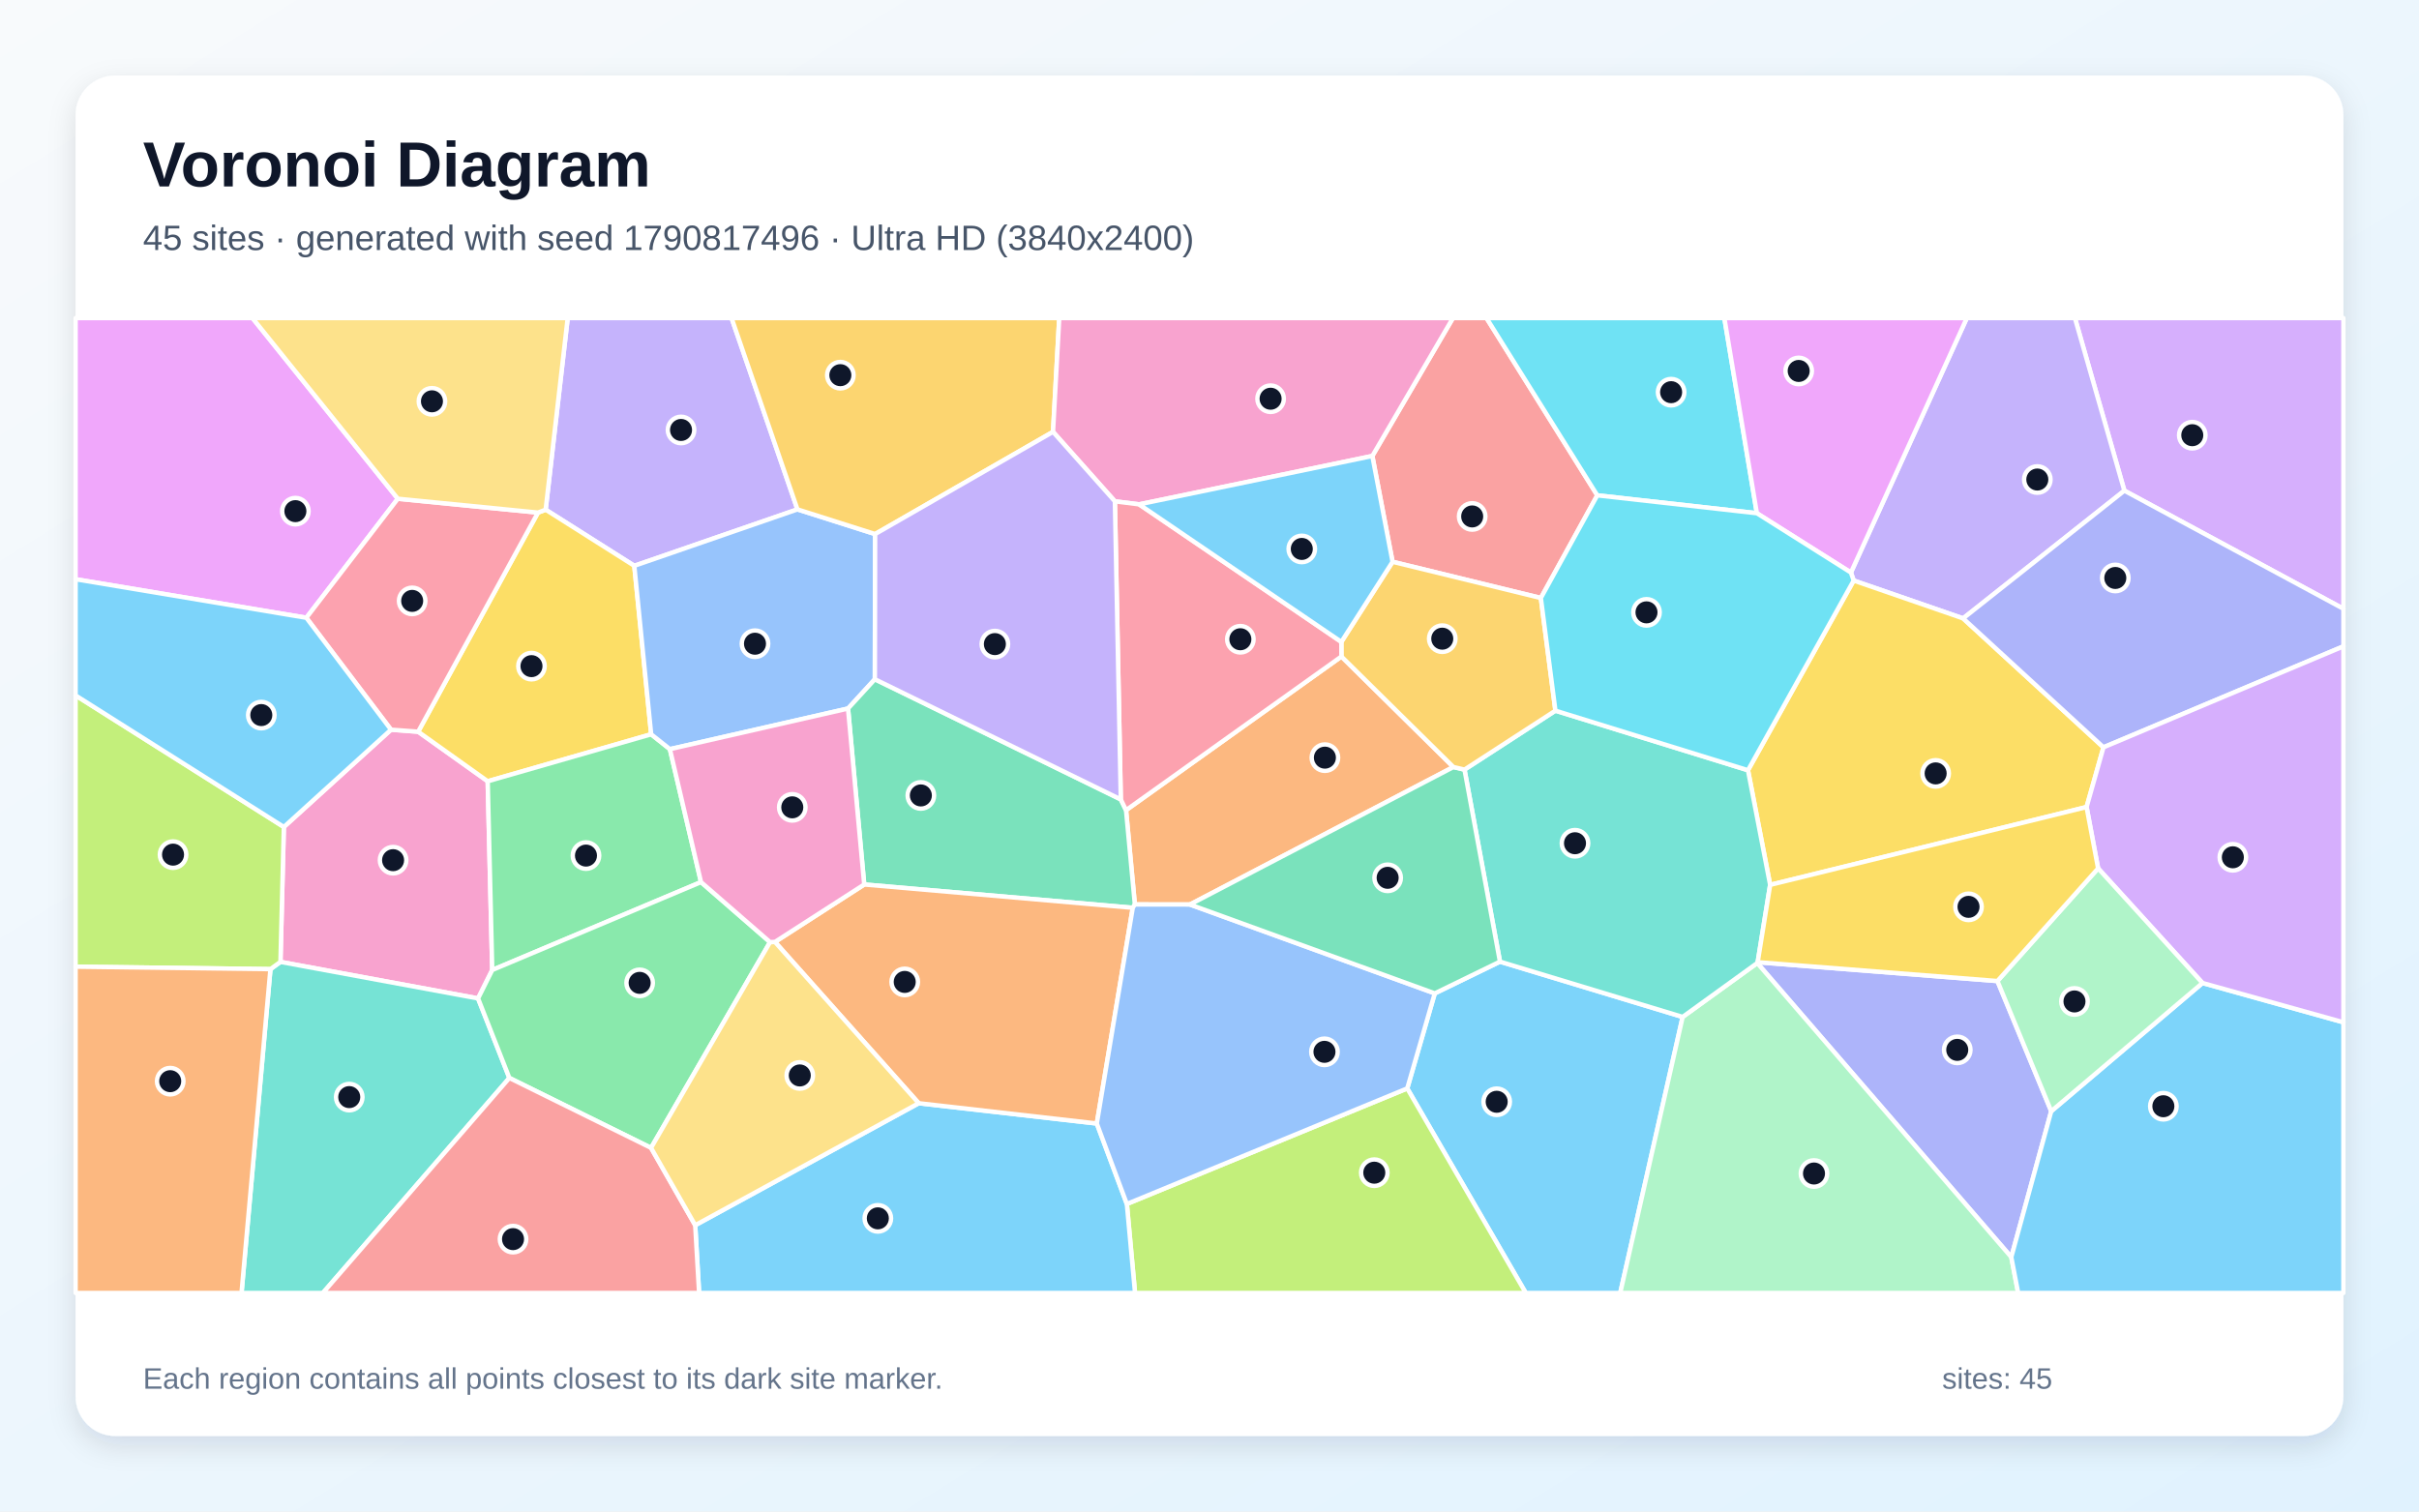
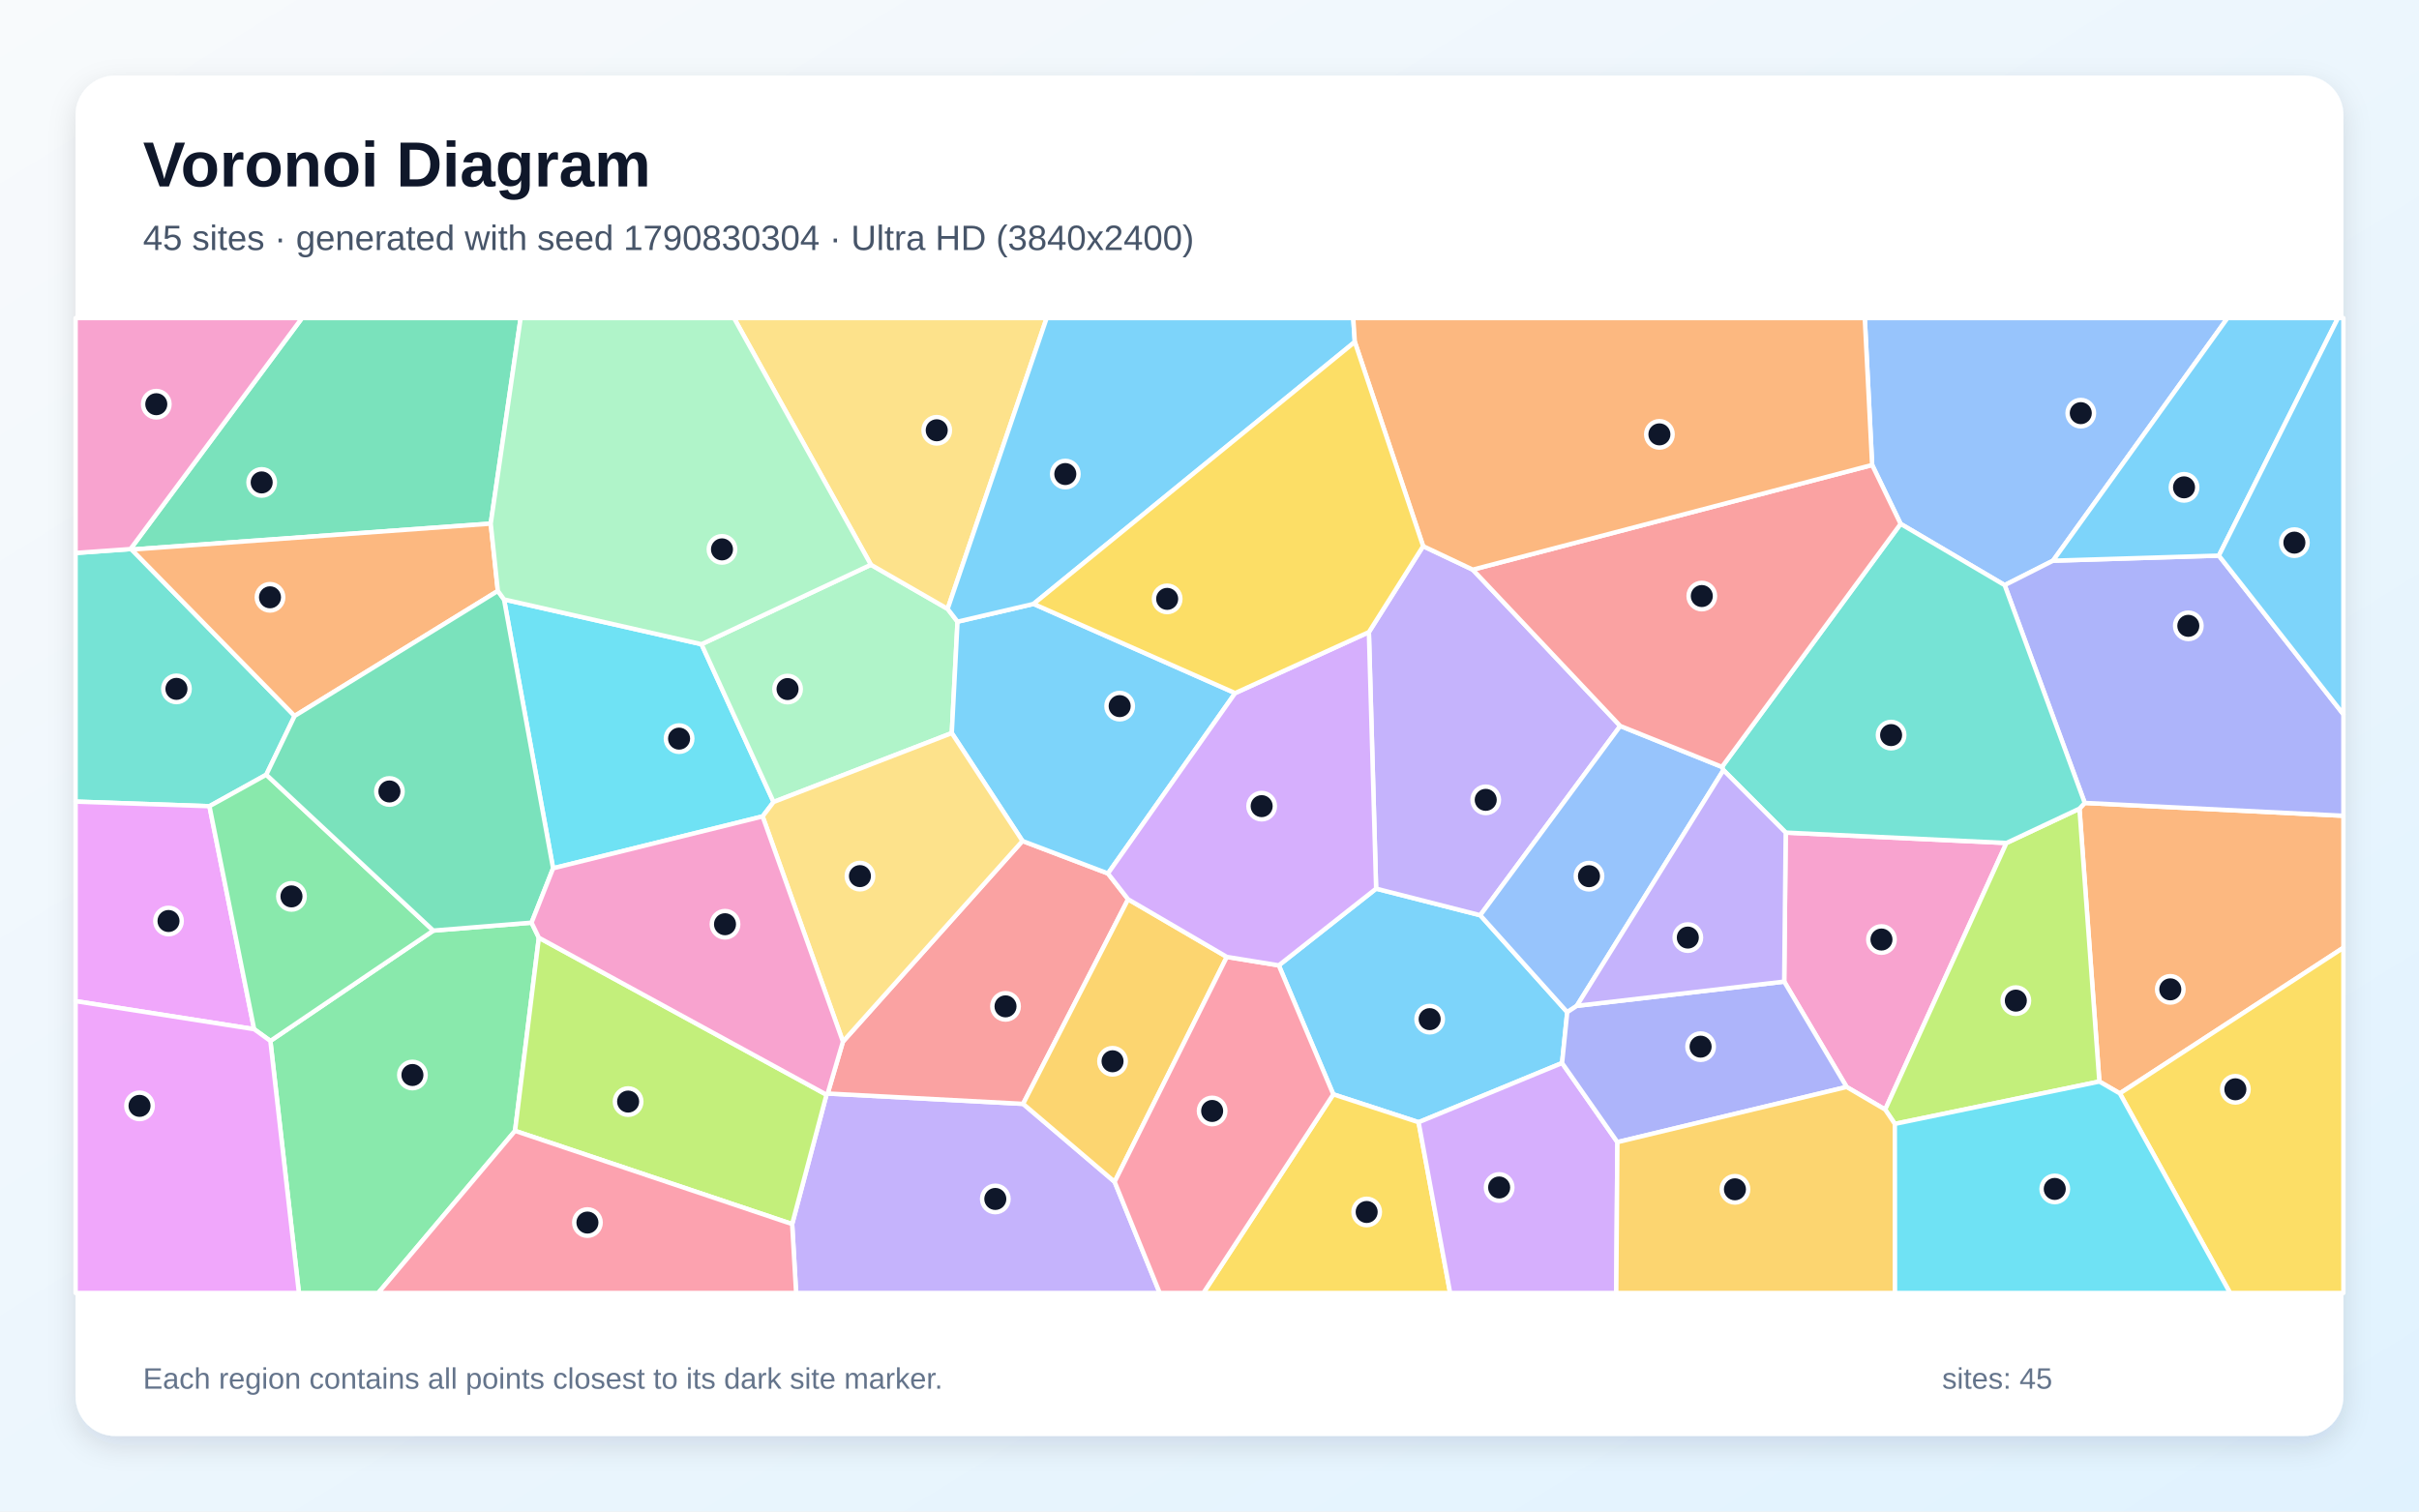
<svg xmlns="http://www.w3.org/2000/svg" width="3840" height="2400" viewBox="0 0 3840 2400" role="img" aria-labelledby="title description">
  <defs>
    <linearGradient id="background" x1="0" y1="0" x2="1" y2="1">
      <stop stop-color="#F8FAFC" />
      <stop offset="1" stop-color="#E0F2FE" />
    </linearGradient>
    <filter id="shadow" x="-5%" y="-5%" width="110%" height="110%">
      <feDropShadow dx="0" dy="15" stdDeviation="22" flood-color="#0F172A" flood-opacity=".12" />
    </filter>
  </defs>
  <rect width="3840" height="2400" fill="url(#background)" />
  <rect x="120" y="120" width="3600" height="2160" rx="63" fill="#FFFFFF" filter="url(#shadow)" />
  <g font-family="Arial, sans-serif">
    <text x="227" y="296" font-size="101" font-weight="700" fill="#0F172A">Voronoi Diagram</text>
-     <text x="227" y="397" font-size="56" fill="#475569">45 sites · generated with seed 1790817496 · Ultra HD (3840x2400)</text>
+     <text x="227" y="397" font-size="56" fill="#475569">45 sites · generated with seed 1790830304 · Ultra HD (3840x2400)</text>
  </g>
  <g stroke="#FFFFFF" stroke-width="7" stroke-linejoin="round">
-     <polygon points="2233.9,1728.2 2277.6,1577.3 2381.1,1526.9 2671.1,1614.7 2572.0,2053.0 2422.1,2053.0" fill="#38BDF8" fill-opacity="0.65" />
-     <polygon points="1265.9,808.8 1006.9,898.4 866.2,809.3 901.2,505.0 1161.3,505.0" fill="#A78BFA" fill-opacity="0.65" />
-     <polygon points="758.9,1585.3 445.2,1527.3 450.6,1313.1 620.7,1158.6 663.8,1161.8 774.2,1240.5 781.4,1540.2" fill="#F472B6" fill-opacity="0.65" />
-     <polygon points="2129.4,1042.4 2307.2,1217.9 1889.0,1436.2 1801.5,1436.1 1787.5,1286.4" fill="#FB923C" fill-opacity="0.65" />
-     <polygon points="1033.7,1165.9 774.2,1240.5 663.8,1161.8 854.0,813.9 866.2,809.3 1006.9,898.4" fill="#FACC15" fill-opacity="0.65" />
-     <polygon points="1112.8,1400.6 781.4,1540.2 774.2,1240.5 1033.7,1165.9 1063.4,1189.5" fill="#4ADE80" fill-opacity="0.65" />
-     <polygon points="429.3,1538.8 445.2,1527.3 758.9,1585.3 808.6,1711.6 512.5,2053.0 383.4,2053.0" fill="#2DD4BF" fill-opacity="0.65" />
-     <polygon points="1389.2,848.0 1388.8,1078.5 1346.2,1125.0 1063.4,1189.5 1033.7,1165.9 1006.9,898.4 1265.9,808.8" fill="#60A5FA" fill-opacity="0.65" />
-     <polygon points="631.5,791.9 486.3,980.9 120.0,919.7 120.0,505.0 400.8,505.0" fill="#E879F9" fill-opacity="0.65" />
-     <polygon points="1798.2,1441.4 1371.9,1404.4 1346.2,1125.0 1388.8,1078.5 1779.2,1269.3 1787.5,1286.4 1801.5,1436.1" fill="#34D399" fill-opacity="0.65" />
-     <polygon points="2535.6,786.5 2446.0,949.5 2210.6,892.0 2178.5,724.0 2306.4,505.0 2359.7,505.0" fill="#F87171" fill-opacity="0.65" />
-     <polygon points="2790.2,1527.8 3170.8,1557.7 3256.2,1764.4 3192.8,1996.1 2789.5,1529.1" fill="#818CF8" fill-opacity="0.65" />
-     <polygon points="1671.6,685.7 1389.2,848.0 1265.9,808.8 1161.3,505.0 1681.5,505.0" fill="#FBBF24" fill-opacity="0.65" />
-     <polygon points="1788.8,1911.7 2233.9,1728.2 2422.1,2053.0 1801.8,2053.0" fill="#A3E635" fill-opacity="0.65" />
-     <polygon points="3372.3,779.1 3293.8,505.0 3720.0,505.0 3720.0,966.6" fill="#C084FC" fill-opacity="0.65" />
-     <polygon points="854.0,813.9 663.8,1161.8 620.7,1158.6 486.3,980.9 631.5,791.9" fill="#FB7185" fill-opacity="0.65" />
-     <polygon points="2788.9,814.9 2535.6,786.5 2359.7,505.0 2737.3,505.0" fill="#22D3EE" fill-opacity="0.65" />
-     <polygon points="2671.1,1614.7 2789.5,1529.1 3192.8,1996.1 3203.7,2053.0 2572.0,2053.0" fill="#86EFAC" fill-opacity="0.65" />
-     <polygon points="854.0,813.9 631.5,791.9 400.8,505.0 901.2,505.0 866.2,809.3" fill="#FCD34D" fill-opacity="0.65" />
-     <polygon points="3192.8,1996.1 3256.2,1764.4 3496.3,1560.8 3720.0,1623.2 3720.0,2053.0 3203.7,2053.0" fill="#38BDF8" fill-opacity="0.65" />
-     <polygon points="1103.6,1945.4 1458.4,1751.7 1741.1,1783.9 1788.8,1911.7 1801.8,2053.0 1109.8,2053.0" fill="#38BDF8" fill-opacity="0.65" />
-     <polygon points="3372.3,779.1 3116.3,981.9 2942.6,921.8 2938.2,909.1 3122.2,505.0 3293.8,505.0" fill="#A78BFA" fill-opacity="0.65" />
-     <polygon points="2178.5,724.0 1808.3,800.8 1769.8,796.0 1671.6,685.7 1681.5,505.0 2306.4,505.0" fill="#F472B6" fill-opacity="0.65" />
-     <polygon points="1741.1,1783.9 1458.4,1751.7 1230.2,1495.6 1371.9,1404.4 1798.2,1441.4" fill="#FB923C" fill-opacity="0.65" />
-     <polygon points="3339.1,1186.6 3312.3,1281.4 2810.0,1405.0 2774.8,1223.0 2942.6,921.8 3116.3,981.9" fill="#FACC15" fill-opacity="0.65" />
-     <polygon points="1222.4,1495.9 1033.5,1822.6 808.6,1711.6 758.9,1585.3 781.4,1540.2 1112.8,1400.6" fill="#4ADE80" fill-opacity="0.65" />
-     <polygon points="2774.8,1223.0 2810.0,1405.0 2790.2,1527.8 2789.5,1529.1 2671.1,1614.7 2381.1,1526.9 2324.8,1222.0 2469.1,1128.4" fill="#2DD4BF" fill-opacity="0.65" />
-     <polygon points="1741.1,1783.9 1798.2,1441.4 1801.5,1436.1 1889.0,1436.2 2277.6,1577.3 2233.9,1728.2 1788.8,1911.7" fill="#60A5FA" fill-opacity="0.65" />
-     <polygon points="2938.2,909.1 2788.9,814.9 2737.3,505.0 3122.2,505.0" fill="#E879F9" fill-opacity="0.65" />
-     <polygon points="1889.0,1436.2 2307.2,1217.9 2324.8,1222.0 2381.1,1526.9 2277.6,1577.3" fill="#34D399" fill-opacity="0.65" />
-     <polygon points="808.6,1711.6 1033.5,1822.6 1103.6,1945.4 1109.8,2053.0 512.5,2053.0" fill="#F87171" fill-opacity="0.65" />
-     <polygon points="3339.1,1186.6 3116.3,981.9 3372.3,779.1 3720.0,966.6 3720.0,1026.3" fill="#818CF8" fill-opacity="0.65" />
-     <polygon points="2129.3,1019.2 2210.6,892.0 2446.0,949.5 2469.1,1128.4 2324.8,1222.0 2307.2,1217.9 2129.4,1042.4" fill="#FBBF24" fill-opacity="0.65" />
-     <polygon points="429.3,1538.8 120.0,1534.9 120.0,1104.2 450.6,1313.1 445.2,1527.3" fill="#A3E635" fill-opacity="0.65" />
-     <polygon points="3496.3,1560.8 3330.6,1378.8 3312.3,1281.4 3339.1,1186.6 3720.0,1026.3 3720.0,1623.2" fill="#C084FC" fill-opacity="0.65" />
-     <polygon points="1769.8,796.0 1808.3,800.8 2129.3,1019.2 2129.4,1042.4 1787.5,1286.4 1779.2,1269.3" fill="#FB7185" fill-opacity="0.65" />
-     <polygon points="2788.9,814.9 2938.2,909.1 2942.6,921.8 2774.8,1223.0 2469.1,1128.4 2446.0,949.5 2535.6,786.5" fill="#22D3EE" fill-opacity="0.65" />
-     <polygon points="3330.6,1378.8 3496.3,1560.8 3256.2,1764.4 3170.8,1557.7" fill="#86EFAC" fill-opacity="0.65" />
-     <polygon points="1033.5,1822.6 1222.4,1495.9 1230.2,1495.6 1458.4,1751.7 1103.6,1945.4" fill="#FCD34D" fill-opacity="0.65" />
-     <polygon points="486.3,980.9 620.7,1158.6 450.6,1313.1 120.0,1104.2 120.0,919.7" fill="#38BDF8" fill-opacity="0.65" />
-     <polygon points="1808.3,800.8 2178.5,724.0 2210.6,892.0 2129.3,1019.2" fill="#38BDF8" fill-opacity="0.65" />
-     <polygon points="1779.2,1269.3 1388.8,1078.5 1389.2,848.0 1671.6,685.7 1769.8,796.0" fill="#A78BFA" fill-opacity="0.65" />
-     <polygon points="1230.2,1495.6 1222.4,1495.9 1112.8,1400.6 1063.4,1189.5 1346.2,1125.0 1371.9,1404.4" fill="#F472B6" fill-opacity="0.65" />
-     <polygon points="120.0,1534.9 429.3,1538.8 383.4,2053.0 120.0,2053.0" fill="#FB923C" fill-opacity="0.65" />
-     <polygon points="3330.6,1378.8 3170.8,1557.7 2790.2,1527.8 2810.0,1405.0 3312.3,1281.4" fill="#FACC15" fill-opacity="0.65" />
+     <polygon points="2487.9,1607.1 2479.7,1687.9 2251.9,1781.9 2116.5,1737.6 2030.0,1532.8 2184.5,1411.0 2349.8,1453.2" fill="#38BDF8" fill-opacity="0.65" />
+     <polygon points="1257.5,1943.6 1312.0,1738.2 1313.9,1736.3 1624.1,1752.7 1769.4,1876.5 1841.0,2053.0 1263.8,2053.0" fill="#A78BFA" fill-opacity="0.65" />
+     <polygon points="2931.4,1725.9 2832.3,1558.6 2834.7,1322.0 3185.1,1338.5 2992.6,1761.8" fill="#F472B6" fill-opacity="0.65" />
+     <polygon points="3365.1,1736.1 3332.6,1717.3 3301.0,1284.0 3309.4,1274.9 3720.0,1295.3 3720.0,1504.8" fill="#FB923C" fill-opacity="0.65" />
+     <polygon points="2116.5,1737.6 2251.9,1781.9 2302.0,2053.0 1910.3,2053.0" fill="#FACC15" fill-opacity="0.65" />
+     <polygon points="429.2,1652.8 687.9,1477.6 843.8,1465.0 855.4,1488.9 817.6,1795.6 600.4,2053.0 474.5,2053.0" fill="#4ADE80" fill-opacity="0.65" />
+     <polygon points="207.1,871.8 209.0,872.6 467.7,1136.8 422.7,1230.1 332.5,1280.1 120.0,1272.8 120.0,878.0" fill="#2DD4BF" fill-opacity="0.65" />
+     <polygon points="3259.0,890.3 3182.3,929.1 3017.1,831.8 2971.9,738.3 2960.2,505.0 3536.0,505.0" fill="#60A5FA" fill-opacity="0.65" />
+     <polygon points="120.0,1589.6 120.0,1272.8 332.5,1280.1 403.4,1634.1" fill="#E879F9" fill-opacity="0.65" />
+     <polygon points="779.0,831.4 209.0,872.6 207.1,871.8 479.4,505.0 826.5,505.0" fill="#34D399" fill-opacity="0.65" />
+     <polygon points="1338.1,1653.9 1623.1,1335.3 1758.8,1386.9 1790.8,1427.9 1624.1,1752.7 1313.9,1736.3" fill="#F87171" fill-opacity="0.65" />
+     <polygon points="3309.4,1274.9 3182.3,929.1 3259.0,890.3 3522.3,882.2 3720.0,1134.2 3720.0,1295.3" fill="#818CF8" fill-opacity="0.65" />
+     <polygon points="1947.5,1519.4 1769.4,1876.5 1624.1,1752.7 1790.8,1427.9" fill="#FBBF24" fill-opacity="0.65" />
+     <polygon points="3007.9,1784.5 2992.6,1761.8 3185.1,1338.5 3301.0,1284.0 3332.6,1717.3" fill="#A3E635" fill-opacity="0.65" />
+     <polygon points="2251.9,1781.9 2479.7,1687.9 2567.5,1813.5 2565.7,2053.0 2302.0,2053.0" fill="#C084FC" fill-opacity="0.65" />
+     <polygon points="1769.4,1876.5 1947.5,1519.4 2030.0,1532.8 2116.5,1737.6 1910.3,2053.0 1841.0,2053.0" fill="#FB7185" fill-opacity="0.65" />
+     <polygon points="1113.6,1022.9 1228.0,1273.4 1210.6,1296.3 878.0,1378.7 800.1,951.8" fill="#22D3EE" fill-opacity="0.65" />
+     <polygon points="1382.5,896.7 1504.3,966.8 1520.0,987.1 1510.9,1164.0 1228.0,1273.4 1113.6,1022.9" fill="#86EFAC" fill-opacity="0.65" />
+     <polygon points="1504.3,966.8 1382.5,896.7 1165.2,505.0 1661.5,505.0" fill="#FCD34D" fill-opacity="0.65" />
+     <polygon points="1960.7,1100.5 1758.8,1386.9 1623.1,1335.3 1510.9,1164.0 1520.0,987.1 1640.7,958.9" fill="#38BDF8" fill-opacity="0.65" />
+     <polygon points="2150.7,542.9 1640.7,958.9 1520.0,987.1 1504.3,966.8 1661.5,505.0 2148.2,505.0" fill="#38BDF8" fill-opacity="0.65" />
+     <polygon points="2259.1,867.2 2337.9,904.5 2572.0,1152.7 2349.8,1453.2 2184.5,1411.0 2173.0,1003.7" fill="#A78BFA" fill-opacity="0.65" />
+     <polygon points="207.1,871.8 120.0,878.0 120.0,505.0 479.4,505.0" fill="#F472B6" fill-opacity="0.65" />
+     <polygon points="790.3,938.3 467.7,1136.8 209.0,872.6 779.0,831.4" fill="#FB923C" fill-opacity="0.65" />
+     <polygon points="3365.1,1736.1 3720.0,1504.8 3720.0,2053.0 3540.1,2053.0" fill="#FACC15" fill-opacity="0.65" />
+     <polygon points="687.9,1477.6 429.2,1652.8 403.4,1634.1 332.5,1280.1 422.7,1230.1" fill="#4ADE80" fill-opacity="0.65" />
+     <polygon points="2735.8,1222.8 2733.5,1217.7 3017.1,831.8 3182.3,929.1 3309.4,1274.9 3301.0,1284.0 3185.1,1338.5 2834.7,1322.0" fill="#2DD4BF" fill-opacity="0.65" />
+     <polygon points="2572.0,1152.7 2733.5,1217.7 2735.8,1222.8 2503.1,1597.1 2487.9,1607.1 2349.8,1453.2" fill="#60A5FA" fill-opacity="0.65" />
+     <polygon points="120.0,1589.6 403.4,1634.1 429.2,1652.8 474.5,2053.0 120.0,2053.0" fill="#E879F9" fill-opacity="0.65" />
+     <polygon points="790.3,938.3 800.1,951.8 878.0,1378.7 843.8,1465.0 687.9,1477.6 422.7,1230.1 467.7,1136.8" fill="#34D399" fill-opacity="0.65" />
+     <polygon points="2971.9,738.3 3017.1,831.8 2733.5,1217.7 2572.0,1152.7 2337.9,904.5" fill="#F87171" fill-opacity="0.65" />
+     <polygon points="2567.5,1813.5 2479.7,1687.9 2487.9,1607.1 2503.1,1597.1 2832.3,1558.6 2931.4,1725.9" fill="#818CF8" fill-opacity="0.65" />
+     <polygon points="2567.5,1813.5 2931.4,1725.9 2992.6,1761.8 3007.9,1784.5 3008.2,2053.0 2565.7,2053.0" fill="#FBBF24" fill-opacity="0.65" />
+     <polygon points="817.6,1795.6 855.4,1488.9 1312.0,1738.2 1257.5,1943.6" fill="#A3E635" fill-opacity="0.65" />
+     <polygon points="1947.5,1519.4 1790.8,1427.9 1758.8,1386.9 1960.7,1100.5 2173.0,1003.7 2184.5,1411.0 2030.0,1532.8" fill="#C084FC" fill-opacity="0.65" />
+     <polygon points="817.6,1795.6 1257.5,1943.6 1263.8,2053.0 600.4,2053.0" fill="#FB7185" fill-opacity="0.65" />
+     <polygon points="3007.9,1784.5 3332.6,1717.3 3365.1,1736.1 3540.1,2053.0 3008.2,2053.0" fill="#22D3EE" fill-opacity="0.65" />
+     <polygon points="1382.5,896.7 1113.6,1022.9 800.1,951.8 790.3,938.3 779.0,831.4 826.5,505.0 1165.2,505.0" fill="#86EFAC" fill-opacity="0.65" />
+     <polygon points="1210.6,1296.3 1228.0,1273.4 1510.9,1164.0 1623.1,1335.3 1338.1,1653.9" fill="#FCD34D" fill-opacity="0.65" />
+     <polygon points="3522.3,882.2 3259.0,890.3 3536.0,505.0 3711.4,505.0" fill="#38BDF8" fill-opacity="0.65" />
+     <polygon points="3522.3,882.2 3711.4,505.0 3720.0,505.0 3720.0,1134.2" fill="#38BDF8" fill-opacity="0.65" />
+     <polygon points="2503.1,1597.1 2735.8,1222.8 2834.7,1322.0 2832.3,1558.6" fill="#A78BFA" fill-opacity="0.65" />
+     <polygon points="855.4,1488.9 843.8,1465.0 878.0,1378.7 1210.6,1296.3 1338.1,1653.9 1313.9,1736.3 1312.0,1738.2" fill="#F472B6" fill-opacity="0.65" />
+     <polygon points="2971.9,738.3 2337.9,904.5 2259.1,867.2 2150.7,542.9 2148.2,505.0 2960.2,505.0" fill="#FB923C" fill-opacity="0.65" />
+     <polygon points="2259.1,867.2 2173.0,1003.7 1960.7,1100.5 1640.7,958.9 2150.7,542.9" fill="#FACC15" fill-opacity="0.65" />
  </g>
  <g>
-     <circle cx="2375.9" cy="1749.4" r="21" fill="#0F172A" stroke="#FFFFFF" stroke-width="7" />
-     <circle cx="1081.1" cy="682.7" r="21" fill="#0F172A" stroke="#FFFFFF" stroke-width="7" />
-     <circle cx="624.0" cy="1365.8" r="21" fill="#0F172A" stroke="#FFFFFF" stroke-width="7" />
-     <circle cx="2103.2" cy="1203.0" r="21" fill="#0F172A" stroke="#FFFFFF" stroke-width="7" />
-     <circle cx="843.7" cy="1057.7" r="21" fill="#0F172A" stroke="#FFFFFF" stroke-width="7" />
-     <circle cx="930.2" cy="1358.5" r="21" fill="#0F172A" stroke="#FFFFFF" stroke-width="7" />
-     <circle cx="554.4" cy="1742.0" r="21" fill="#0F172A" stroke="#FFFFFF" stroke-width="7" />
-     <circle cx="1198.5" cy="1022.1" r="21" fill="#0F172A" stroke="#FFFFFF" stroke-width="7" />
-     <circle cx="468.9" cy="811.6" r="21" fill="#0F172A" stroke="#FFFFFF" stroke-width="7" />
-     <circle cx="1461.8" cy="1263.0" r="21" fill="#0F172A" stroke="#FFFFFF" stroke-width="7" />
-     <circle cx="2337.0" cy="820.0" r="21" fill="#0F172A" stroke="#FFFFFF" stroke-width="7" />
-     <circle cx="3107.0" cy="1667.0" r="21" fill="#0F172A" stroke="#FFFFFF" stroke-width="7" />
-     <circle cx="1334.0" cy="595.7" r="21" fill="#0F172A" stroke="#FFFFFF" stroke-width="7" />
-     <circle cx="2181.6" cy="1862.0" r="21" fill="#0F172A" stroke="#FFFFFF" stroke-width="7" />
-     <circle cx="3480.1" cy="691.0" r="21" fill="#0F172A" stroke="#FFFFFF" stroke-width="7" />
-     <circle cx="654.3" cy="954.1" r="21" fill="#0F172A" stroke="#FFFFFF" stroke-width="7" />
-     <circle cx="2652.8" cy="622.7" r="21" fill="#0F172A" stroke="#FFFFFF" stroke-width="7" />
-     <circle cx="2879.6" cy="1863.3" r="21" fill="#0F172A" stroke="#FFFFFF" stroke-width="7" />
-     <circle cx="685.7" cy="637.2" r="21" fill="#0F172A" stroke="#FFFFFF" stroke-width="7" />
-     <circle cx="3434.2" cy="1756.5" r="21" fill="#0F172A" stroke="#FFFFFF" stroke-width="7" />
-     <circle cx="1393.5" cy="1934.5" r="21" fill="#0F172A" stroke="#FFFFFF" stroke-width="7" />
-     <circle cx="3234.1" cy="761.4" r="21" fill="#0F172A" stroke="#FFFFFF" stroke-width="7" />
-     <circle cx="2017.0" cy="633.1" r="21" fill="#0F172A" stroke="#FFFFFF" stroke-width="7" />
-     <circle cx="1436.2" cy="1559.1" r="21" fill="#0F172A" stroke="#FFFFFF" stroke-width="7" />
-     <circle cx="3072.7" cy="1228.0" r="21" fill="#0F172A" stroke="#FFFFFF" stroke-width="7" />
-     <circle cx="1015.4" cy="1560.6" r="21" fill="#0F172A" stroke="#FFFFFF" stroke-width="7" />
-     <circle cx="2500.2" cy="1338.9" r="21" fill="#0F172A" stroke="#FFFFFF" stroke-width="7" />
-     <circle cx="2102.5" cy="1670.1" r="21" fill="#0F172A" stroke="#FFFFFF" stroke-width="7" />
-     <circle cx="2855.3" cy="589.0" r="21" fill="#0F172A" stroke="#FFFFFF" stroke-width="7" />
-     <circle cx="2202.8" cy="1393.8" r="21" fill="#0F172A" stroke="#FFFFFF" stroke-width="7" />
-     <circle cx="814.4" cy="1967.5" r="21" fill="#0F172A" stroke="#FFFFFF" stroke-width="7" />
-     <circle cx="3357.9" cy="917.7" r="21" fill="#0F172A" stroke="#FFFFFF" stroke-width="7" />
-     <circle cx="2289.5" cy="1014.1" r="21" fill="#0F172A" stroke="#FFFFFF" stroke-width="7" />
-     <circle cx="274.7" cy="1357.0" r="21" fill="#0F172A" stroke="#FFFFFF" stroke-width="7" />
-     <circle cx="3544.5" cy="1361.2" r="21" fill="#0F172A" stroke="#FFFFFF" stroke-width="7" />
-     <circle cx="1969.0" cy="1015.0" r="21" fill="#0F172A" stroke="#FFFFFF" stroke-width="7" />
-     <circle cx="2613.7" cy="972.3" r="21" fill="#0F172A" stroke="#FFFFFF" stroke-width="7" />
-     <circle cx="3293.1" cy="1590.1" r="21" fill="#0F172A" stroke="#FFFFFF" stroke-width="7" />
-     <circle cx="1269.6" cy="1707.6" r="21" fill="#0F172A" stroke="#FFFFFF" stroke-width="7" />
-     <circle cx="414.8" cy="1135.4" r="21" fill="#0F172A" stroke="#FFFFFF" stroke-width="7" />
-     <circle cx="2066.5" cy="871.6" r="21" fill="#0F172A" stroke="#FFFFFF" stroke-width="7" />
-     <circle cx="1579.3" cy="1022.7" r="21" fill="#0F172A" stroke="#FFFFFF" stroke-width="7" />
-     <circle cx="1257.7" cy="1281.9" r="21" fill="#0F172A" stroke="#FFFFFF" stroke-width="7" />
-     <circle cx="270.2" cy="1716.7" r="21" fill="#0F172A" stroke="#FFFFFF" stroke-width="7" />
-     <circle cx="3124.9" cy="1439.9" r="21" fill="#0F172A" stroke="#FFFFFF" stroke-width="7" />
+     <circle cx="2269.5" cy="1618.2" r="21" fill="#0F172A" stroke="#FFFFFF" stroke-width="7" />
+     <circle cx="1580.0" cy="1903.7" r="21" fill="#0F172A" stroke="#FFFFFF" stroke-width="7" />
+     <circle cx="2986.7" cy="1491.8" r="21" fill="#0F172A" stroke="#FFFFFF" stroke-width="7" />
+     <circle cx="3445.2" cy="1570.9" r="21" fill="#0F172A" stroke="#FFFFFF" stroke-width="7" />
+     <circle cx="2169.5" cy="1924.4" r="21" fill="#0F172A" stroke="#FFFFFF" stroke-width="7" />
+     <circle cx="654.7" cy="1706.9" r="21" fill="#0F172A" stroke="#FFFFFF" stroke-width="7" />
+     <circle cx="280.1" cy="1093.8" r="21" fill="#0F172A" stroke="#FFFFFF" stroke-width="7" />
+     <circle cx="3303.1" cy="656.0" r="21" fill="#0F172A" stroke="#FFFFFF" stroke-width="7" />
+     <circle cx="267.5" cy="1462.4" r="21" fill="#0F172A" stroke="#FFFFFF" stroke-width="7" />
+     <circle cx="415.4" cy="766.0" r="21" fill="#0F172A" stroke="#FFFFFF" stroke-width="7" />
+     <circle cx="1596.2" cy="1597.9" r="21" fill="#0F172A" stroke="#FFFFFF" stroke-width="7" />
+     <circle cx="3473.8" cy="993.7" r="21" fill="#0F172A" stroke="#FFFFFF" stroke-width="7" />
+     <circle cx="1766.1" cy="1685.1" r="21" fill="#0F172A" stroke="#FFFFFF" stroke-width="7" />
+     <circle cx="3200.0" cy="1588.8" r="21" fill="#0F172A" stroke="#FFFFFF" stroke-width="7" />
+     <circle cx="2379.8" cy="1885.5" r="21" fill="#0F172A" stroke="#FFFFFF" stroke-width="7" />
+     <circle cx="1924.2" cy="1764.0" r="21" fill="#0F172A" stroke="#FFFFFF" stroke-width="7" />
+     <circle cx="1078.0" cy="1172.8" r="21" fill="#0F172A" stroke="#FFFFFF" stroke-width="7" />
+     <circle cx="1250.2" cy="1094.1" r="21" fill="#0F172A" stroke="#FFFFFF" stroke-width="7" />
+     <circle cx="1487.0" cy="683.2" r="21" fill="#0F172A" stroke="#FFFFFF" stroke-width="7" />
+     <circle cx="1777.4" cy="1121.2" r="21" fill="#0F172A" stroke="#FFFFFF" stroke-width="7" />
+     <circle cx="1691.1" cy="752.7" r="21" fill="#0F172A" stroke="#FFFFFF" stroke-width="7" />
+     <circle cx="2358.5" cy="1270.0" r="21" fill="#0F172A" stroke="#FFFFFF" stroke-width="7" />
+     <circle cx="248.1" cy="641.8" r="21" fill="#0F172A" stroke="#FFFFFF" stroke-width="7" />
+     <circle cx="428.6" cy="948.4" r="21" fill="#0F172A" stroke="#FFFFFF" stroke-width="7" />
+     <circle cx="3548.5" cy="1729.6" r="21" fill="#0F172A" stroke="#FFFFFF" stroke-width="7" />
+     <circle cx="462.7" cy="1423.3" r="21" fill="#0F172A" stroke="#FFFFFF" stroke-width="7" />
+     <circle cx="3002.0" cy="1167.2" r="21" fill="#0F172A" stroke="#FFFFFF" stroke-width="7" />
+     <circle cx="2522.4" cy="1391.2" r="21" fill="#0F172A" stroke="#FFFFFF" stroke-width="7" />
+     <circle cx="221.5" cy="1755.9" r="21" fill="#0F172A" stroke="#FFFFFF" stroke-width="7" />
+     <circle cx="618.2" cy="1256.7" r="21" fill="#0F172A" stroke="#FFFFFF" stroke-width="7" />
+     <circle cx="2701.5" cy="946.4" r="21" fill="#0F172A" stroke="#FFFFFF" stroke-width="7" />
+     <circle cx="2699.6" cy="1661.9" r="21" fill="#0F172A" stroke="#FFFFFF" stroke-width="7" />
+     <circle cx="2754.1" cy="1888.4" r="21" fill="#0F172A" stroke="#FFFFFF" stroke-width="7" />
+     <circle cx="997.1" cy="1749.1" r="21" fill="#0F172A" stroke="#FFFFFF" stroke-width="7" />
+     <circle cx="2002.8" cy="1280.0" r="21" fill="#0F172A" stroke="#FFFFFF" stroke-width="7" />
+     <circle cx="932.5" cy="1941.2" r="21" fill="#0F172A" stroke="#FFFFFF" stroke-width="7" />
+     <circle cx="3261.8" cy="1887.8" r="21" fill="#0F172A" stroke="#FFFFFF" stroke-width="7" />
+     <circle cx="1146.1" cy="872.3" r="21" fill="#0F172A" stroke="#FFFFFF" stroke-width="7" />
+     <circle cx="1365.1" cy="1391.1" r="21" fill="#0F172A" stroke="#FFFFFF" stroke-width="7" />
+     <circle cx="3467.0" cy="773.8" r="21" fill="#0F172A" stroke="#FFFFFF" stroke-width="7" />
+     <circle cx="3642.2" cy="861.6" r="21" fill="#0F172A" stroke="#FFFFFF" stroke-width="7" />
+     <circle cx="2679.3" cy="1488.7" r="21" fill="#0F172A" stroke="#FFFFFF" stroke-width="7" />
+     <circle cx="1150.9" cy="1467.5" r="21" fill="#0F172A" stroke="#FFFFFF" stroke-width="7" />
+     <circle cx="2634.2" cy="689.7" r="21" fill="#0F172A" stroke="#FFFFFF" stroke-width="7" />
+     <circle cx="1852.8" cy="950.9" r="21" fill="#0F172A" stroke="#FFFFFF" stroke-width="7" />
  </g>
  <g font-family="Arial, sans-serif" font-size="47" fill="#64748B">
    <text x="227" y="2205">Each region contains all points closest to its dark site marker.</text>
    <text x="3083" y="2205">sites: 45</text>
  </g>
</svg>
